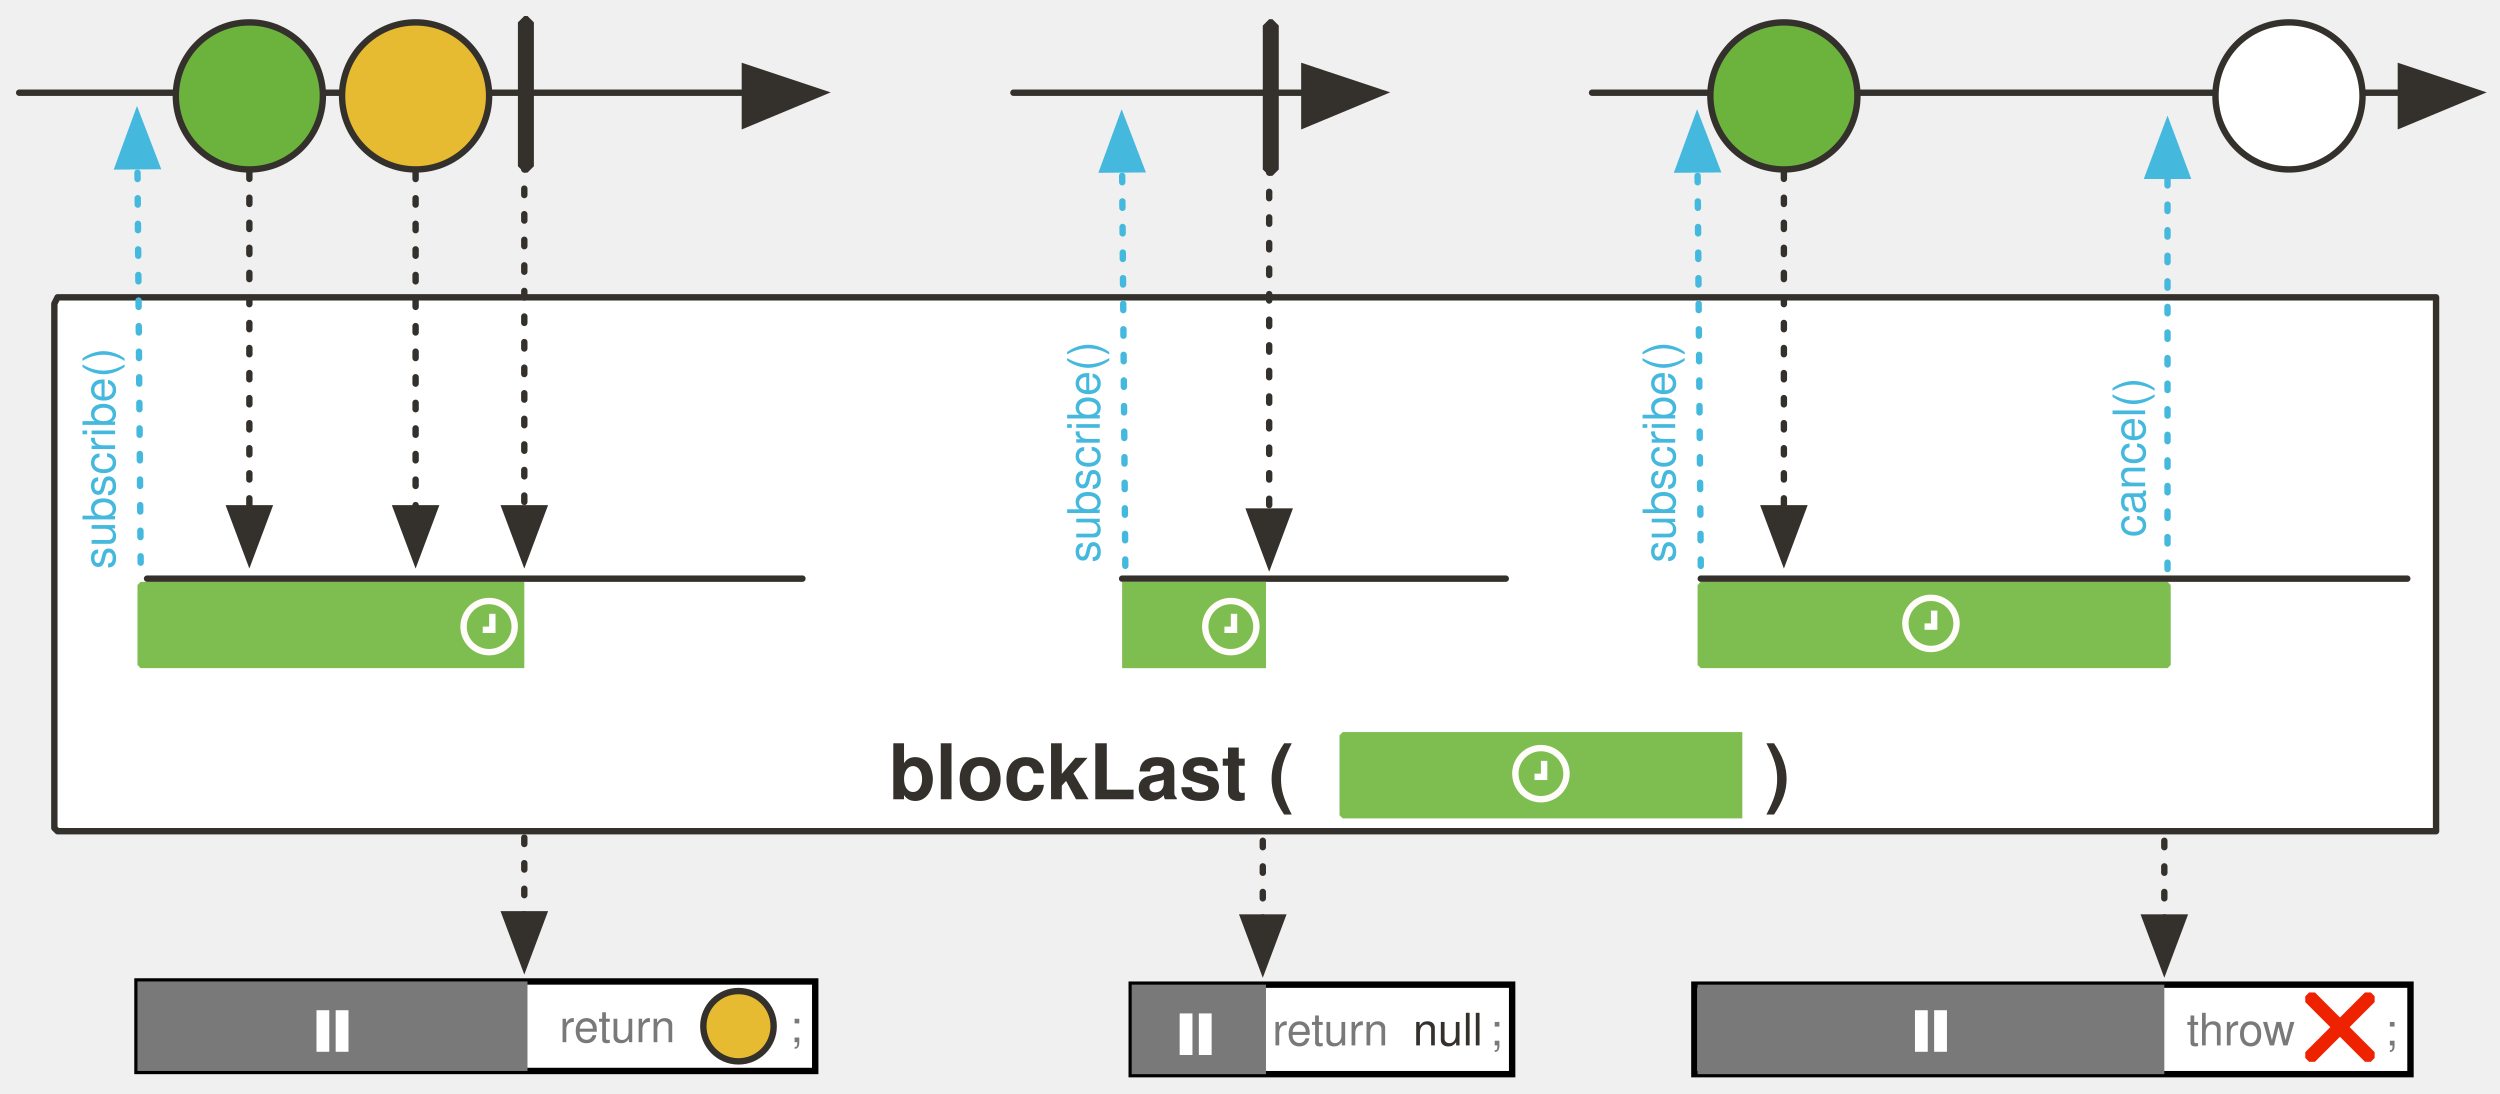
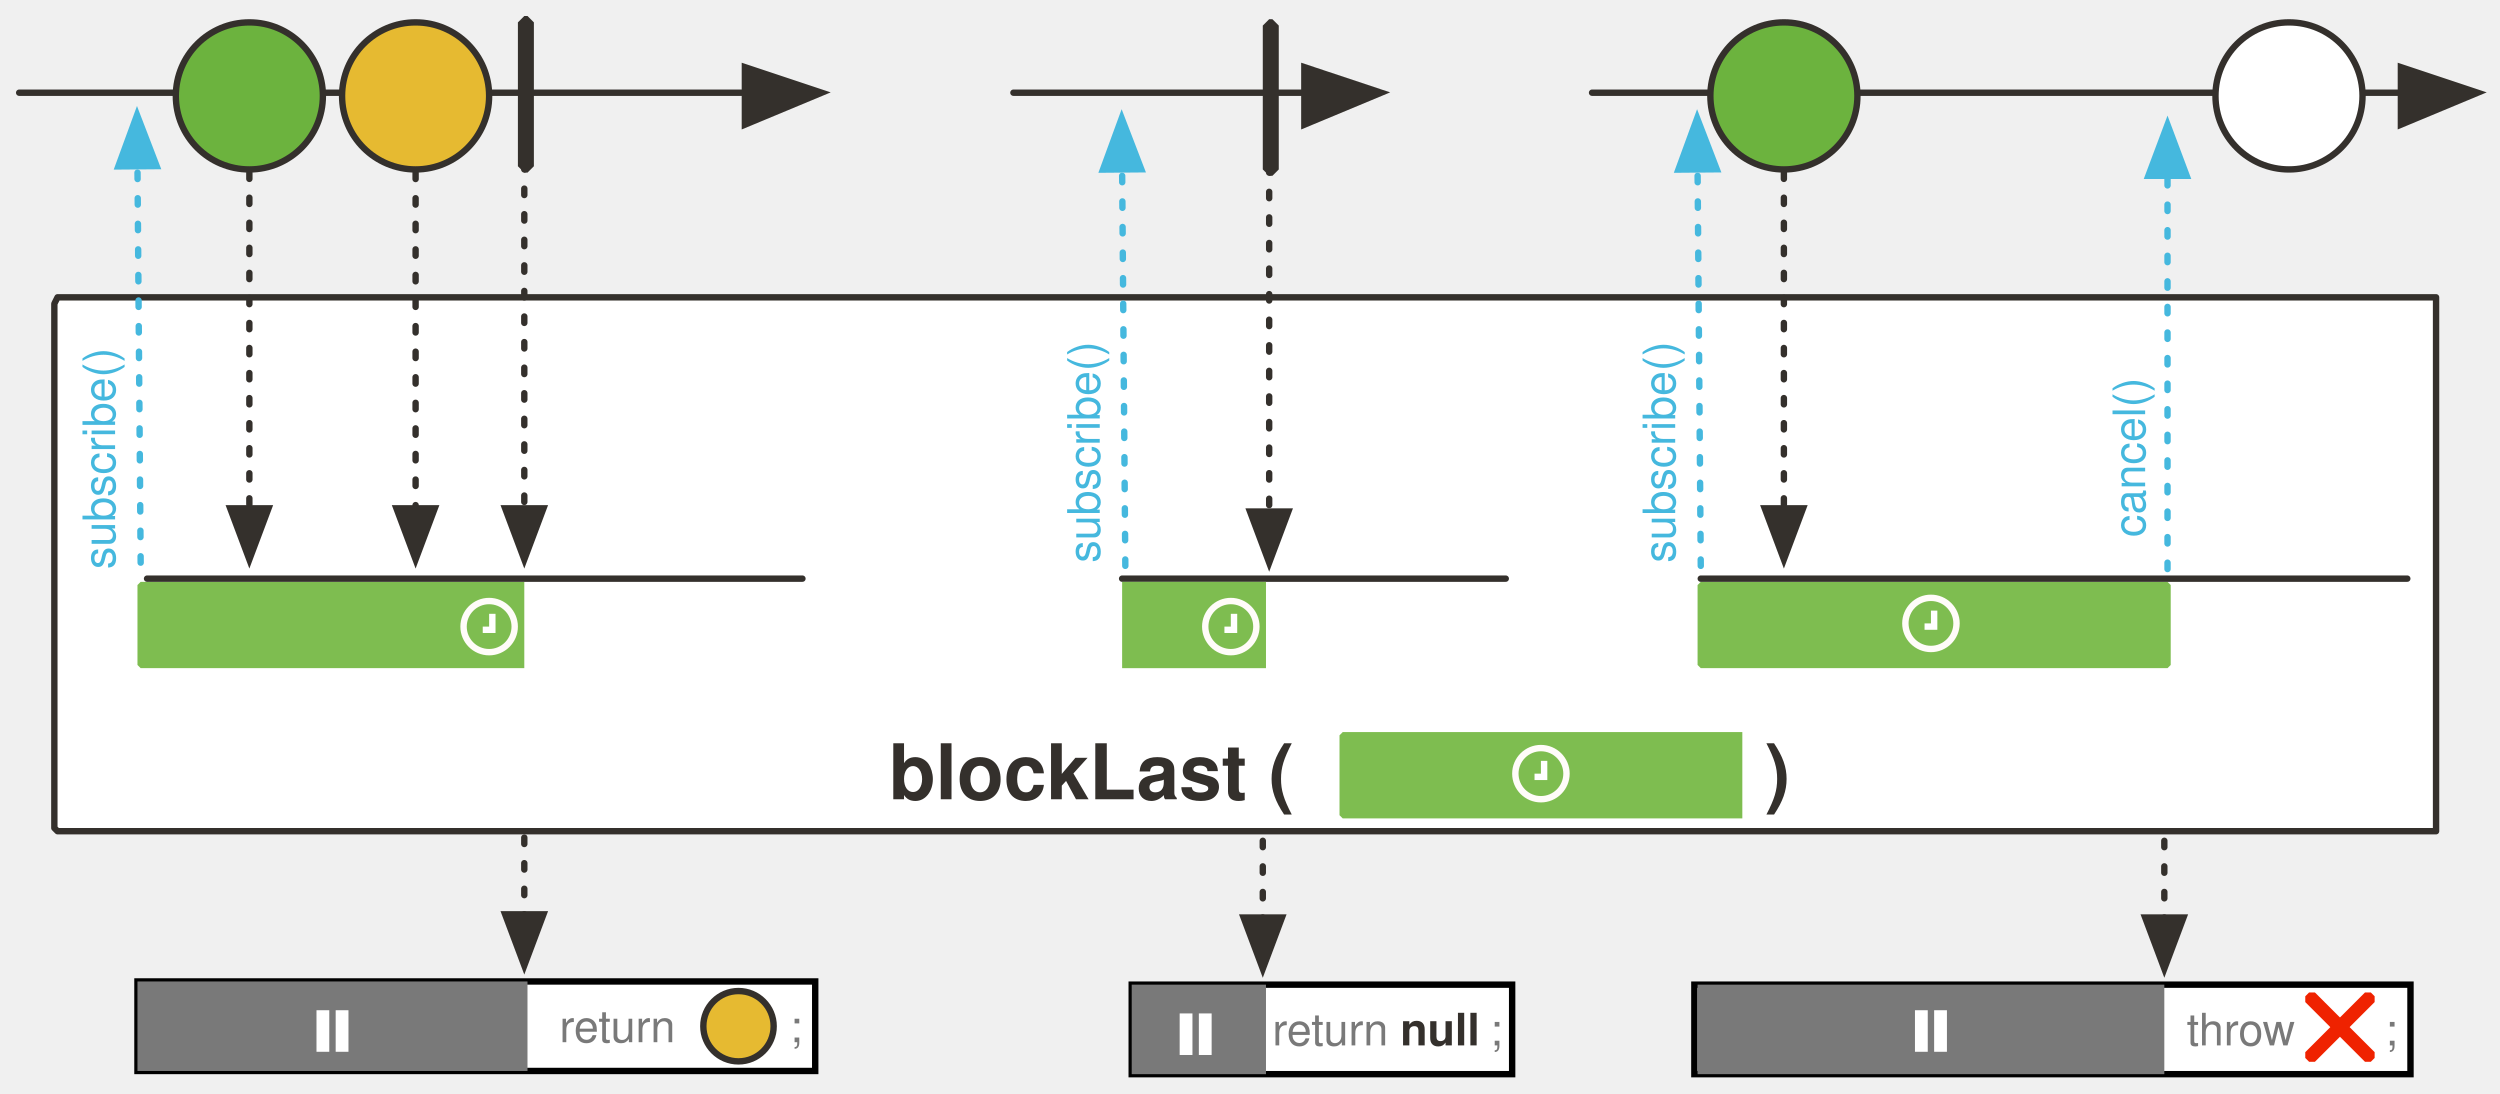
<svg xmlns="http://www.w3.org/2000/svg" version="1.1" viewBox="19 25 782 342" width="782" height="342" id="svg198">
  <defs id="defs25">
    <marker orient="auto" overflow="visible" markerUnits="strokeWidth" id="FilledArrow_Marker" stroke-miterlimit="10" viewBox="-1 -6 14 12" markerWidth="14" markerHeight="12" color="#34302c" stroke-linejoin="miter">
      <g id="g4">
        <path d="M12 0L0-4v9z" id="path2" fill="currentColor" stroke="currentColor" stroke-width="1" />
      </g>
    </marker>
    <font-face font-family="'Tahoma','Nimbus Sans L'" font-size="24" panose-1="2 11 9 2 3 0 4 2 2 3" units-per-em="1000" underline-position="-75" underline-thickness="50" slope="0" x-height="501" cap-height="682" ascent="923" descent="-235" font-weight="700" id="font-face7" stemv="0" stemh="0" accent-height="0" ideographic="0" alphabetic="0" mathematical="0" hanging="0" v-ideographic="0" v-alphabetic="0" v-mathematical="0" v-hanging="0" strikethrough-position="0" strikethrough-thickness="0" overline-position="0" overline-thickness="0">
      <font-face-src>
        <font-face-name name="Tahoma-Bold" />
      </font-face-src>
    </font-face>
    <marker orient="auto" overflow="visible" markerUnits="strokeWidth" id="FilledArrow_Marker_2" stroke-miterlimit="10" viewBox="-1 -5 11 10" markerWidth="11" markerHeight="10" color="#34302c" stroke-linejoin="miter">
      <g id="g11">
        <path d="M8 0L0-3v6z" id="path9" fill="currentColor" stroke="currentColor" stroke-width="1" />
      </g>
    </marker>
    <marker orient="auto" overflow="visible" markerUnits="strokeWidth" id="FilledArrow_Marker_3" stroke-miterlimit="10" viewBox="-6 -3 7 6" markerWidth="7" markerHeight="6" color="#34302c" stroke-linejoin="miter">
      <g id="g16">
        <path d="M-5 0l5 2v-4z" id="path14" fill="currentColor" stroke="currentColor" stroke-width="1" />
      </g>
    </marker>
    <font-face font-family="'Tahoma','Nimbus Sans L'" font-size="16" panose-1="2 11 5 2 2 1 4 2 2 3" units-per-em="1000" underline-position="-75" underline-thickness="50" slope="0" x-height="450" cap-height="687" ascent="918" descent="-230" font-weight="400" id="font-face19" stemv="0" stemh="0" accent-height="0" ideographic="0" alphabetic="0" mathematical="0" hanging="0" v-ideographic="0" v-alphabetic="0" v-mathematical="0" v-hanging="0" strikethrough-position="0" strikethrough-thickness="0" overline-position="0" overline-thickness="0">
      <font-face-src>
        <font-face-name name="Tahoma" />
      </font-face-src>
    </font-face>
    <font-face font-family="'Tahoma','Nimbus Sans L'" font-size="16" panose-1="2 11 9 2 3 0 4 2 2 3" units-per-em="1000" underline-position="-75" underline-thickness="50" slope="0" x-height="501" cap-height="682" ascent="923" descent="-235" font-weight="700" id="font-face21" stemv="0" stemh="0" accent-height="0" ideographic="0" alphabetic="0" mathematical="0" hanging="0" v-ideographic="0" v-alphabetic="0" v-mathematical="0" v-hanging="0" strikethrough-position="0" strikethrough-thickness="0" overline-position="0" overline-thickness="0">
      <font-face-src>
        <font-face-name name="Tahoma-Bold" />
      </font-face-src>
    </font-face>
    <font-face font-family="FontAwesome" font-size="20" units-per-em="1000" underline-position="-71" underline-thickness="71" slope="0" x-height="571" cap-height="762" ascent="857" descent="-143" font-weight="400" id="font-face23" stemv="0" stemh="0" accent-height="0" ideographic="0" alphabetic="0" mathematical="0" hanging="0" v-ideographic="0" v-alphabetic="0" v-mathematical="0" v-hanging="0" strikethrough-position="0" strikethrough-thickness="0" overline-position="0" overline-thickness="0">
      <font-face-src>
        <font-face-name name="FontAwesome" />
      </font-face-src>
    </font-face>
    <marker orient="auto" overflow="visible" markerUnits="strokeWidth" id="FilledArrow_Marker_3-3" stroke-miterlimit="10" viewBox="-1 -5 11 10" markerWidth="11" markerHeight="10" color="#45b8de" stroke-linejoin="miter">
      <g id="g16-6">
        <path d="M8 0L0-3v6z" id="path14-7" fill="currentColor" stroke="currentColor" stroke-width="1" />
      </g>
    </marker>
    <marker orient="auto" overflow="visible" markerUnits="strokeWidth" id="FilledArrow_Marker_3-3-3" stroke-miterlimit="10" viewBox="-1 -5 11 10" markerWidth="11" markerHeight="10" color="#45b8de" stroke-linejoin="miter">
      <g id="g16-6-6">
        <path d="M8 0L0-3v6z" id="path14-7-7" fill="currentColor" stroke="currentColor" stroke-width="1" />
      </g>
    </marker>
    <marker orient="auto" overflow="visible" markerUnits="strokeWidth" id="FilledArrow_Marker_2-3" stroke-miterlimit="10" viewBox="-1 -5 11 10" markerWidth="11" markerHeight="10" color="#34302c" stroke-linejoin="miter">
      <g id="g11-6">
        <path d="M8 0L0-3v6z" id="path9-7" fill="currentColor" stroke="currentColor" stroke-width="1" />
      </g>
    </marker>
    <marker orient="auto" overflow="visible" markerUnits="strokeWidth" id="FilledArrow_Marker-8" stroke-miterlimit="10" viewBox="-1 -6 14 12" markerWidth="14" markerHeight="12" color="#34302c" stroke-linejoin="miter">
      <g id="g4-5">
        <path d="M12 0L0-4v9z" id="path2-3" fill="currentColor" stroke="currentColor" stroke-width="1" />
      </g>
    </marker>
    <marker orient="auto" overflow="visible" markerUnits="strokeWidth" id="FilledArrow_Marker_2-4" stroke-miterlimit="10" viewBox="-1 -5 11 10" markerWidth="11" markerHeight="10" color="#34302c" stroke-linejoin="miter">
      <g id="g11-5">
        <path d="M8 0L0-3v6z" id="path9-6" fill="currentColor" stroke="currentColor" stroke-width="1" />
      </g>
    </marker>
    <marker orient="auto" overflow="visible" markerUnits="strokeWidth" id="marker98289" stroke-miterlimit="10" viewBox="-1 -6 14 12" markerWidth="14" markerHeight="12" color="#34302c" stroke-linejoin="miter">
      <g id="g98287">
        <path d="M12 0L0-4v9z" id="path98285" fill="currentColor" stroke="currentColor" stroke-width="1" />
      </g>
    </marker>
    <marker orient="auto" overflow="visible" markerUnits="strokeWidth" id="FilledArrow_Marker_3-3-1" stroke-miterlimit="10" viewBox="-1 -5 11 10" markerWidth="11" markerHeight="10" color="#45b8de" stroke-linejoin="miter">
      <g id="g16-6-8">
        <path d="M8 0L0-3v6z" id="path14-7-77" fill="currentColor" stroke="currentColor" stroke-width="1" />
      </g>
    </marker>
    <marker orient="auto" overflow="visible" markerUnits="strokeWidth" id="marker98298" stroke-miterlimit="10" viewBox="-1 -5 11 10" markerWidth="11" markerHeight="10" color="#45b8de" stroke-linejoin="miter">
      <g id="g98296">
        <path d="M8 0L0-3v6z" id="path98294" fill="currentColor" stroke="currentColor" stroke-width="1" />
      </g>
    </marker>
    <marker orient="auto" overflow="visible" markerUnits="strokeWidth" id="marker98304" stroke-miterlimit="10" viewBox="-1 -5 11 10" markerWidth="11" markerHeight="10" color="#34302c" stroke-linejoin="miter">
      <g id="g98302">
        <path d="M8 0L0-3v6z" id="path98300" fill="currentColor" stroke="currentColor" stroke-width="1" />
      </g>
    </marker>
    <marker orient="auto" overflow="visible" markerUnits="strokeWidth" id="marker98310" stroke-miterlimit="10" viewBox="-1 -5 11 10" markerWidth="11" markerHeight="10" color="#45b8de" stroke-linejoin="miter">
      <g id="g98308">
        <path d="M8 0L0-3v6z" id="path98306" fill="currentColor" stroke="currentColor" stroke-width="1" />
      </g>
    </marker>
    <marker orient="auto" overflow="visible" markerUnits="strokeWidth" id="marker98316" stroke-miterlimit="10" viewBox="-1 -6 14 12" markerWidth="14" markerHeight="12" color="#34302c" stroke-linejoin="miter">
      <g id="g98314">
        <path d="M12 0L0-4v9z" id="path98312" fill="currentColor" stroke="currentColor" stroke-width="1" />
      </g>
    </marker>
    <marker orient="auto" overflow="visible" markerUnits="strokeWidth" id="marker98322" stroke-miterlimit="10" viewBox="-1 -5 11 10" markerWidth="11" markerHeight="10" color="#45b8de" stroke-linejoin="miter">
      <g id="g98320">
        <path d="M8 0L0-3v6z" id="path98318" fill="currentColor" stroke="currentColor" stroke-width="1" />
      </g>
    </marker>
    <marker orient="auto" overflow="visible" markerUnits="strokeWidth" id="marker98328" stroke-miterlimit="10" viewBox="-1 -5 11 10" markerWidth="11" markerHeight="10" color="#34302c" stroke-linejoin="miter">
      <g id="g98326">
        <path d="M8 0L0-3v6z" id="path98324" fill="currentColor" stroke="currentColor" stroke-width="1" />
      </g>
    </marker>
    <marker orient="auto" overflow="visible" markerUnits="strokeWidth" id="FilledArrow_Marker_2-1" stroke-miterlimit="10" viewBox="-1 -5 11 10" markerWidth="11" markerHeight="10" color="#34302c" stroke-linejoin="miter">
      <g id="g11-9">
        <path d="M8 0L0-3v6z" id="path9-5" fill="currentColor" stroke="currentColor" stroke-width="1" />
      </g>
    </marker>
    <marker orient="auto" overflow="visible" markerUnits="strokeWidth" id="FilledArrow_Marker_2-1-1" stroke-miterlimit="10" viewBox="-1 -5 11 10" markerWidth="11" markerHeight="10" color="#34302c" stroke-linejoin="miter">
      <g id="g11-9-5">
        <path d="M8 0L0-3v6z" id="path9-5-5" fill="currentColor" stroke="currentColor" stroke-width="1" />
      </g>
    </marker>
    <marker orient="auto" overflow="visible" markerUnits="strokeWidth" id="marker98340" stroke-miterlimit="10" viewBox="-1 -5 11 10" markerWidth="11" markerHeight="10" color="#34302c" stroke-linejoin="miter">
      <g id="g98338">
        <path d="M8 0L0-3v6z" id="path98336" fill="currentColor" stroke="currentColor" stroke-width="1" />
      </g>
    </marker>
    <marker orient="auto" overflow="visible" markerUnits="strokeWidth" id="FilledArrow_Marker_2-1-7" stroke-miterlimit="10" viewBox="-1 -5 11 10" markerWidth="11" markerHeight="10" color="#34302c" stroke-linejoin="miter">
      <g id="g11-9-7">
        <path d="M8 0L0-3v6z" id="path9-5-58" fill="currentColor" stroke="currentColor" stroke-width="1" />
      </g>
    </marker>
    <marker orient="auto" overflow="visible" markerUnits="strokeWidth" id="marker99789" stroke-miterlimit="10" viewBox="-1 -5 11 10" markerWidth="11" markerHeight="10" color="#34302c" stroke-linejoin="miter">
      <g id="g99787">
        <path d="M8 0L0-3v6z" id="path99785" fill="currentColor" stroke="currentColor" stroke-width="1" />
      </g>
    </marker>
    <marker orient="auto" overflow="visible" markerUnits="strokeWidth" id="FilledArrow_Marker-4" stroke-miterlimit="10" viewBox="-1 -6 14 12" markerWidth="14" markerHeight="12" color="#34302c" stroke-linejoin="miter">
      <g id="g4-1">
        <path d="M12 0L0-4v9z" id="path2-9" fill="currentColor" stroke="currentColor" stroke-width="1" />
      </g>
    </marker>
    <marker orient="auto" overflow="visible" markerUnits="strokeWidth" id="FilledArrow_Marker_3-3-0" stroke-miterlimit="10" viewBox="-1 -5 11 10" markerWidth="11" markerHeight="10" color="#45b8de" stroke-linejoin="miter">
      <g id="g16-6-2">
        <path d="M8 0L0-3v6z" id="path14-7-9" fill="currentColor" stroke="currentColor" stroke-width="1" />
      </g>
    </marker>
  </defs>
  <path d="M37 118h744v167H37l-1-1V120z" id="path38-7" fill="#fff" fill-opacity="1" stroke="#34302c" stroke-width="2" stroke-linecap="round" stroke-linejoin="round" stroke-dasharray="none" stroke-opacity="1" />
  <path id="line86-9" d="M63 201L62 77" fill="none" fill-opacity="1" stroke="#45b8de" stroke-width="2" stroke-linecap="round" stroke-linejoin="round" stroke-dasharray="2,6" stroke-opacity="1" marker-end="url(#FilledArrow_Marker_3-3-1)" />
  <text id="text91-7" transform="rotate(-90)" x="-203" y="42" fill="#45b8de" fill-opacity="1" stroke="none" stroke-dasharray="none" stroke-opacity="1">
    <tspan id="tspan89-5" y="55" x="-203" font-weight="400" font-size="14" font-family="Tahoma,'Nimbus Sans L'" fill="#45b8de">subscribe()</tspan>
  </text>
  <path id="line1013-8" d="M371 202l-1-124" fill="none" fill-opacity="1" stroke="#45b8de" stroke-width="2" stroke-linecap="round" stroke-linejoin="round" stroke-dasharray="2,6" stroke-opacity="1" marker-end="url(#FilledArrow_Marker_3-3-1)" />
  <text y="350" x="-201" transform="rotate(-90)" id="text1017-5" fill="#45b8de" fill-opacity="1" stroke="none" stroke-dasharray="none" stroke-opacity="1">
    <tspan font-size="14" font-weight="400" x="-201" y="363" id="tspan1015-1" font-family="Tahoma,'Nimbus Sans L'" fill="#45b8de">subscribe()</tspan>
  </text>
  <path id="line958" d="M370 206h120" fill="none" fill-opacity="1" stroke="#34302c" stroke-width="2" stroke-linecap="round" stroke-linejoin="round" stroke-dasharray="none" stroke-opacity="1" />
  <path d="M416 31h1l2 2v45l-2 2h-1l-2-2V33z" id="path974" fill="#34302c" fill-opacity="1" stroke="none" stroke-dasharray="none" stroke-opacity="1" />
  <path id="line976" d="M416 37v148" fill="none" fill-opacity="1" stroke="#34302c" stroke-width="2" stroke-linecap="round" stroke-linejoin="round" stroke-dasharray="2,6" stroke-opacity="1" marker-end="url(#FilledArrow_Marker_2-4)" />
  <path d="M63 207h120v27H63l-1-1v-25z" id="path96452" fill="#7ebd50" fill-opacity="1" stroke="none" stroke-width="1" stroke-dasharray="none" stroke-opacity="1" />
  <path id="path96458" d="M370 207h45v27h-45v-26z" fill="#7ebd50" fill-opacity="1" stroke="none" stroke-width="1" stroke-dasharray="none" stroke-opacity="1" />
  <path d="M517 54h253" id="path96464" fill="none" fill-opacity="1" stroke="#34302c" stroke-width="2" stroke-linecap="round" stroke-linejoin="round" stroke-dasharray="none" stroke-opacity="1" marker-end="url(#FilledArrow_Marker-8)" />
  <path d="M551 202l-1-124" id="path96466" fill="none" fill-opacity="1" stroke="#45b8de" stroke-width="2" stroke-linecap="round" stroke-linejoin="round" stroke-dasharray="2,6" stroke-opacity="1" marker-end="url(#FilledArrow_Marker_3-3-1)" />
  <text id="text96470" transform="rotate(-90)" x="-201" y="530" fill="#45b8de" fill-opacity="1" stroke="none" stroke-dasharray="none" stroke-opacity="1">
    <tspan id="tspan96468" y="543" x="-201" font-weight="400" font-size="14" font-family="Tahoma,'Nimbus Sans L'" fill="#45b8de">subscribe()</tspan>
  </text>
  <path id="path96551" d="M551 207h146l1 1v25l-1 1H551l-1-1v-25z" fill="#7ebd50" fill-opacity="1" stroke="none" stroke-width="1" stroke-dasharray="none" stroke-opacity="1" />
  <text id="text42-4" x="120" y="253" fill="#34302c" fill-opacity="1" stroke="none" stroke-dasharray="none" stroke-opacity="1">
    <tspan font-size="24" font-weight="700" x="297" y="275" id="tspan40-5" font-family="Tahoma,'Nimbus Sans L'" fill="#34302c">blockLast (</tspan>
  </text>
  <text y="253" x="394" id="text926-8" fill="#34302c" fill-opacity="1" stroke="none" stroke-dasharray="none" stroke-opacity="1">
    <tspan id="tspan924-1" y="275" x="571" font-weight="700" font-size="24" font-family="Tahoma,'Nimbus Sans L'" fill="#34302c">)</tspan>
  </text>
  <path id="path1036-5" d="M439 254h125v27H439l-1-1v-25z" fill="#7ebd50" fill-opacity="1" stroke="none" stroke-width="1" stroke-dasharray="none" stroke-opacity="1" />
  <path id="rect97769" opacity="1" fill="#fff" fill-opacity="1" stroke="#000" stroke-width="2" stroke-miterlimit="4" stroke-dasharray="none" stroke-dashoffset="0" stroke-opacity="1" d="M62 332h212v28H62z" />
  <path id="rect97776" opacity="1" fill="#797979" fill-opacity="1" stroke="none" stroke-width="1" stroke-miterlimit="4" stroke-dasharray="none" stroke-dashoffset="0" stroke-opacity="1" d="M62 332h122v28H62z" />
  <text y="338" x="194" id="text1285-4" fill="#797979" fill-opacity="1" stroke="none" stroke-dasharray="none" stroke-opacity="1">
    <tspan font-size="14" font-weight="400" x="194" y="351" id="tspan1283-3" font-family="Tahoma,'Nimbus Sans L'" fill="#797979" fill-opacity="1">return</tspan>
  </text>
  <text id="text982-3" x="266" y="338" fill="#797979" fill-opacity="1" stroke="none" stroke-dasharray="none" stroke-opacity="1">
    <tspan id="tspan980-9" y="351" x="266" font-weight="400" font-size="14" font-family="Tahoma,'Nimbus Sans L'" fill="#797979" fill-opacity="1">;</tspan>
  </text>
  <path id="path97780" d="M183 287v24" fill="none" fill-opacity="1" stroke="#34302c" stroke-width="2" stroke-linecap="round" stroke-linejoin="round" stroke-dasharray="2,6" stroke-opacity="1" marker-end="url(#FilledArrow_Marker_2-1)" />
  <circle id="ellipse77-6" cy="346" cx="250" r="11" fill="#e6ba31" fill-opacity="1" stroke="#34302c" stroke-width="2" stroke-linecap="round" stroke-linejoin="round" stroke-dasharray="none" stroke-opacity="1" />
  <path id="rect97782" opacity="1" fill="#fff" fill-opacity="1" stroke="#000" stroke-width="2" stroke-miterlimit="4" stroke-dasharray="none" stroke-dashoffset="0" stroke-opacity="1" d="M373 333h119v28H373z" />
  <path id="rect97784" opacity="1" fill="#797979" fill-opacity="1" stroke="none" stroke-width="1" stroke-miterlimit="4" stroke-dasharray="none" stroke-dashoffset="0" stroke-opacity="1" d="M373 333h42v28h-42z" />
  <path d="M414 288v24" id="path97800" fill="none" fill-opacity="1" stroke="#34302c" stroke-width="2" stroke-linecap="round" stroke-linejoin="round" stroke-dasharray="2,6" stroke-opacity="1" marker-end="url(#FilledArrow_Marker_2-1-1)" />
  <path id="rect98233" opacity="1" fill="#fff" fill-opacity="1" stroke="#000" stroke-width="2" stroke-miterlimit="4" stroke-dasharray="none" stroke-dashoffset="0" stroke-opacity="1" d="M549 333h224v28H549z" />
  <path id="rect98235" opacity="1" fill="#797979" fill-opacity="1" stroke="none" stroke-width="1" stroke-miterlimit="4" stroke-dasharray="none" stroke-dashoffset="0" stroke-opacity="1" d="M550 333h146v28H550z" />
  <text y="339" x="417" id="text98239" fill="#797979" fill-opacity="1" stroke="none" stroke-dasharray="none" stroke-opacity="1">
    <tspan font-size="14" font-weight="400" x="417" y="352" id="tspan98237" font-family="Tahoma,'Nimbus Sans L'" fill="#797979" fill-opacity="1">return</tspan>
  </text>
  <text id="text98243" x="485" y="339" fill="#797979" fill-opacity="1" stroke="none" stroke-dasharray="none" stroke-opacity="1">
    <tspan id="tspan98241" y="352" x="485" font-weight="400" font-size="14" font-family="Tahoma,'Nimbus Sans L'" fill="#797979" fill-opacity="1">;</tspan>
  </text>
-   <text id="text98251" x="461" y="339" fill="#797979" fill-opacity="1" stroke="none" stroke-dasharray="none" stroke-opacity="1">
-     <tspan id="tspan98249" y="352" x="461" font-weight="400" font-size="14" font-family="Tahoma,'Nimbus Sans L'" fill="#34302c" fill-opacity="1">null</tspan>
+   <text id="text98251" x="457" y="339" style="fill:#797979;fill-opacity:1;stroke:none;stroke-dasharray:none;stroke-opacity:1">
+     <tspan id="tspan98249" y="352" x="457" font-weight="400" font-size="14" style="font-weight:bold;font-size:14px;font-family:Tahoma, 'Nimbus Sans L';fill:#34302c;fill-opacity:1">null</tspan>
  </text>
  <path d="M551 206h221" id="path98267" fill="none" fill-opacity="1" stroke="#34302c" stroke-width="2" stroke-linecap="round" stroke-linejoin="round" stroke-dasharray="none" stroke-opacity="1" />
  <text id="text97790" x="703" y="339" fill="#797979" fill-opacity="1" stroke="none" stroke-dasharray="none" stroke-opacity="1">
    <tspan id="tspan97788" y="352" x="703" font-weight="400" font-size="14" font-family="Tahoma,'Nimbus Sans L'" fill="#797979" fill-opacity="1">throw</tspan>
  </text>
  <text y="339" x="765" id="text97794" fill="#797979" fill-opacity="1" stroke="none" stroke-dasharray="none" stroke-opacity="1">
    <tspan font-size="14" font-weight="400" x="765" y="352" id="tspan97792" font-family="Tahoma,'Nimbus Sans L'" fill="#797979" fill-opacity="1">;</tspan>
  </text>
  <g transform="translate(420 113) scale(.6028)" id="g98265" fill="#ef2200" fill-opacity="1" stroke="none" stroke-dasharray="none" stroke-opacity="1">
    <path d="M567 403l-2 2h-3l-31-31v-3l2-2h3l31 31z" id="path98261" />
    <path d="M565 369l2 2v3l-31 31h-3l-2-2v-3l31-31z" id="path98263" />
  </g>
  <path id="path98269" d="M696 288v24" fill="none" fill-opacity="1" stroke="#34302c" stroke-width="2" stroke-linecap="round" stroke-linejoin="round" stroke-dasharray="2,6" stroke-opacity="1" marker-end="url(#FilledArrow_Marker_2-1-1)" />
  <path id="line33-3" d="M25 54h227" fill="none" fill-opacity="1" stroke="#34302c" stroke-width="2" stroke-linecap="round" stroke-linejoin="round" stroke-dasharray="none" stroke-opacity="1" marker-end="url(#FilledArrow_Marker-4)" />
  <circle id="ellipse55-0" cy="55" cx="97" r="23" fill="#6cb33e" fill-opacity="1" stroke="#34302c" stroke-width="2" stroke-linecap="round" stroke-linejoin="round" stroke-dasharray="none" stroke-opacity="1" />
  <circle r="23" id="ellipse42" cy="55" cx="149" fill="#e6ba31" fill-opacity="1" stroke="#34302c" stroke-width="2" stroke-linecap="round" stroke-linejoin="round" stroke-dasharray="none" stroke-opacity="1" />
  <path d="M97 79v105" id="path97763" fill="none" fill-opacity="1" stroke="#34302c" stroke-width="2" stroke-linecap="round" stroke-linejoin="round" stroke-dasharray="1.959,5.877" stroke-opacity="1" marker-end="url(#FilledArrow_Marker_2-1-7)" />
  <path d="M183 36v148" id="path97765" fill="none" fill-opacity="1" stroke="#34302c" stroke-width="2" stroke-linecap="round" stroke-linejoin="round" stroke-dasharray="2,6" stroke-opacity="1" marker-end="url(#FilledArrow_Marker_2-1-7)" />
  <path id="path97767" d="M183 30h1l2 2v45l-2 2h-1l-2-2V32z" fill="#34302c" fill-opacity="1" stroke="none" stroke-dasharray="none" stroke-opacity="1" />
  <path id="path100101" d="M149 79v105" fill="none" fill-opacity="1" stroke="#34302c" stroke-width="2" stroke-linecap="round" stroke-linejoin="round" stroke-dasharray="2,6" stroke-opacity="1" marker-end="url(#FilledArrow_Marker_2-1-7)" />
  <circle r="23" cx="577" cy="55" id="circle100143" fill="#6cb33e" fill-opacity="1" stroke="#34302c" stroke-width="2" stroke-linecap="round" stroke-linejoin="round" stroke-dasharray="none" stroke-opacity="1" />
  <circle cx="735" cy="55" id="circle100145" r="23" fill="#fff" fill-opacity="1" stroke="#34302c" stroke-width="2" stroke-linecap="round" stroke-linejoin="round" stroke-dasharray="none" stroke-opacity="1" />
  <path id="path100147" d="M577 79v105" fill="none" fill-opacity="1" stroke="#34302c" stroke-width="2" stroke-linecap="round" stroke-linejoin="round" stroke-dasharray="1.959,5.877" stroke-opacity="1" marker-end="url(#FilledArrow_Marker_2-1-7)" />
  <path id="line1019-5" d="M697 203V80" fill="none" fill-opacity="1" stroke="#45b8de" stroke-width="2" stroke-linecap="round" stroke-linejoin="round" stroke-dasharray="2,6" stroke-opacity="1" marker-end="url(#FilledArrow_Marker_3-3-0)" />
  <text id="text1023-6" transform="rotate(-90)" x="-193" y="677" fill="#45b8de" fill-opacity="1" stroke="none" stroke-dasharray="none" stroke-opacity="1">
    <tspan id="tspan1021-0" y="690" x="-193" font-weight="400" font-size="14" font-family="Tahoma,'Nimbus Sans L'" fill="#45b8de">cancel()</tspan>
  </text>
  <path d="M65 206h205" id="path100457" fill="none" fill-opacity="1" stroke="#34302c" stroke-width="2" stroke-linecap="round" stroke-linejoin="round" stroke-dasharray="none" stroke-opacity="1" />
  <path d="M336 54h91" id="path101196" fill="none" fill-opacity="1" stroke="#34302c" stroke-width="2" stroke-linecap="round" stroke-linejoin="round" stroke-dasharray="none" stroke-opacity="1" marker-end="url(#FilledArrow_Marker-4)" />
  <path id="path104634" d="M126 341v13" fill="none" fill-rule="evenodd" stroke="#fff" stroke-width="4" stroke-linecap="butt" stroke-linejoin="miter" stroke-miterlimit="4" stroke-dasharray="none" stroke-opacity="1" />
  <path d="M120 341v13" id="path104632" fill="none" fill-rule="evenodd" stroke="#fff" stroke-width="4" stroke-linecap="butt" stroke-linejoin="miter" stroke-miterlimit="4" stroke-dasharray="none" stroke-opacity="1" />
  <path id="path104634-7" d="M396 342v13" fill="none" fill-rule="evenodd" stroke="#fff" stroke-width="4" stroke-linecap="butt" stroke-linejoin="miter" stroke-miterlimit="4" stroke-dasharray="none" stroke-opacity="1" />
  <path d="M390 342v13" id="path104632-0" fill="none" fill-rule="evenodd" stroke="#fff" stroke-width="4" stroke-linecap="butt" stroke-linejoin="miter" stroke-miterlimit="4" stroke-dasharray="none" stroke-opacity="1" />
  <path id="path104634-0" d="M626 341v13" fill="none" fill-rule="evenodd" stroke="#fff" stroke-width="4" stroke-linecap="butt" stroke-linejoin="miter" stroke-miterlimit="4" stroke-dasharray="none" stroke-opacity="1" />
  <path d="M620 341v13" id="path104632-6" fill="none" fill-rule="evenodd" stroke="#fff" stroke-width="4" stroke-linecap="butt" stroke-linejoin="miter" stroke-miterlimit="4" stroke-dasharray="none" stroke-opacity="1" />
  <g transform="translate(75 1)" id="g21906" fill="none" stroke-width="2" stroke-miterlimit="4" stroke-dasharray="none" stroke-opacity="1">
    <circle r="8" cy="220" cx="97" id="path21883" opacity="1" fill-opacity="1" stroke="#fffcf9" stroke-linecap="round" stroke-linejoin="round" stroke-dashoffset="0" />
    <path id="path21885" d="M98 216v5h-3v0" fill-rule="evenodd" stroke="#fff" stroke-linecap="butt" stroke-linejoin="miter" />
  </g>
  <g transform="translate(307 1)" id="g21906-6" fill="none" stroke-width="2" stroke-miterlimit="4" stroke-dasharray="none" stroke-opacity="1">
    <circle r="8" cy="220" cx="97" id="path21883-9" opacity="1" fill-opacity="1" stroke="#fffcf9" stroke-linecap="round" stroke-linejoin="round" stroke-dashoffset="0" />
    <path id="path21885-7" d="M98 216v5h-3v0" fill-rule="evenodd" stroke="#fff" stroke-linecap="butt" stroke-linejoin="miter" />
  </g>
  <g transform="translate(404 47)" id="g21906-4" fill="none" stroke-width="2" stroke-miterlimit="4" stroke-dasharray="none" stroke-opacity="1">
    <circle r="8" cy="220" cx="97" id="path21883-1" opacity="1" fill-opacity="1" stroke="#fffcf9" stroke-linecap="round" stroke-linejoin="round" stroke-dashoffset="0" />
    <path id="path21885-3" d="M98 216v5h-3v0" fill-rule="evenodd" stroke="#fff" stroke-linecap="butt" stroke-linejoin="miter" />
  </g>
  <g transform="translate(526)" id="g21906-2" fill="none" stroke-width="2" stroke-miterlimit="4" stroke-dasharray="none" stroke-opacity="1">
    <circle r="8" cy="220" cx="97" id="path21883-5" opacity="1" fill-opacity="1" stroke="#fffcf9" stroke-linecap="round" stroke-linejoin="round" stroke-dashoffset="0" />
    <path id="path21885-4" d="M98 216v5h-3v0" fill-rule="evenodd" stroke="#fff" stroke-linecap="butt" stroke-linejoin="miter" />
  </g>
</svg>
